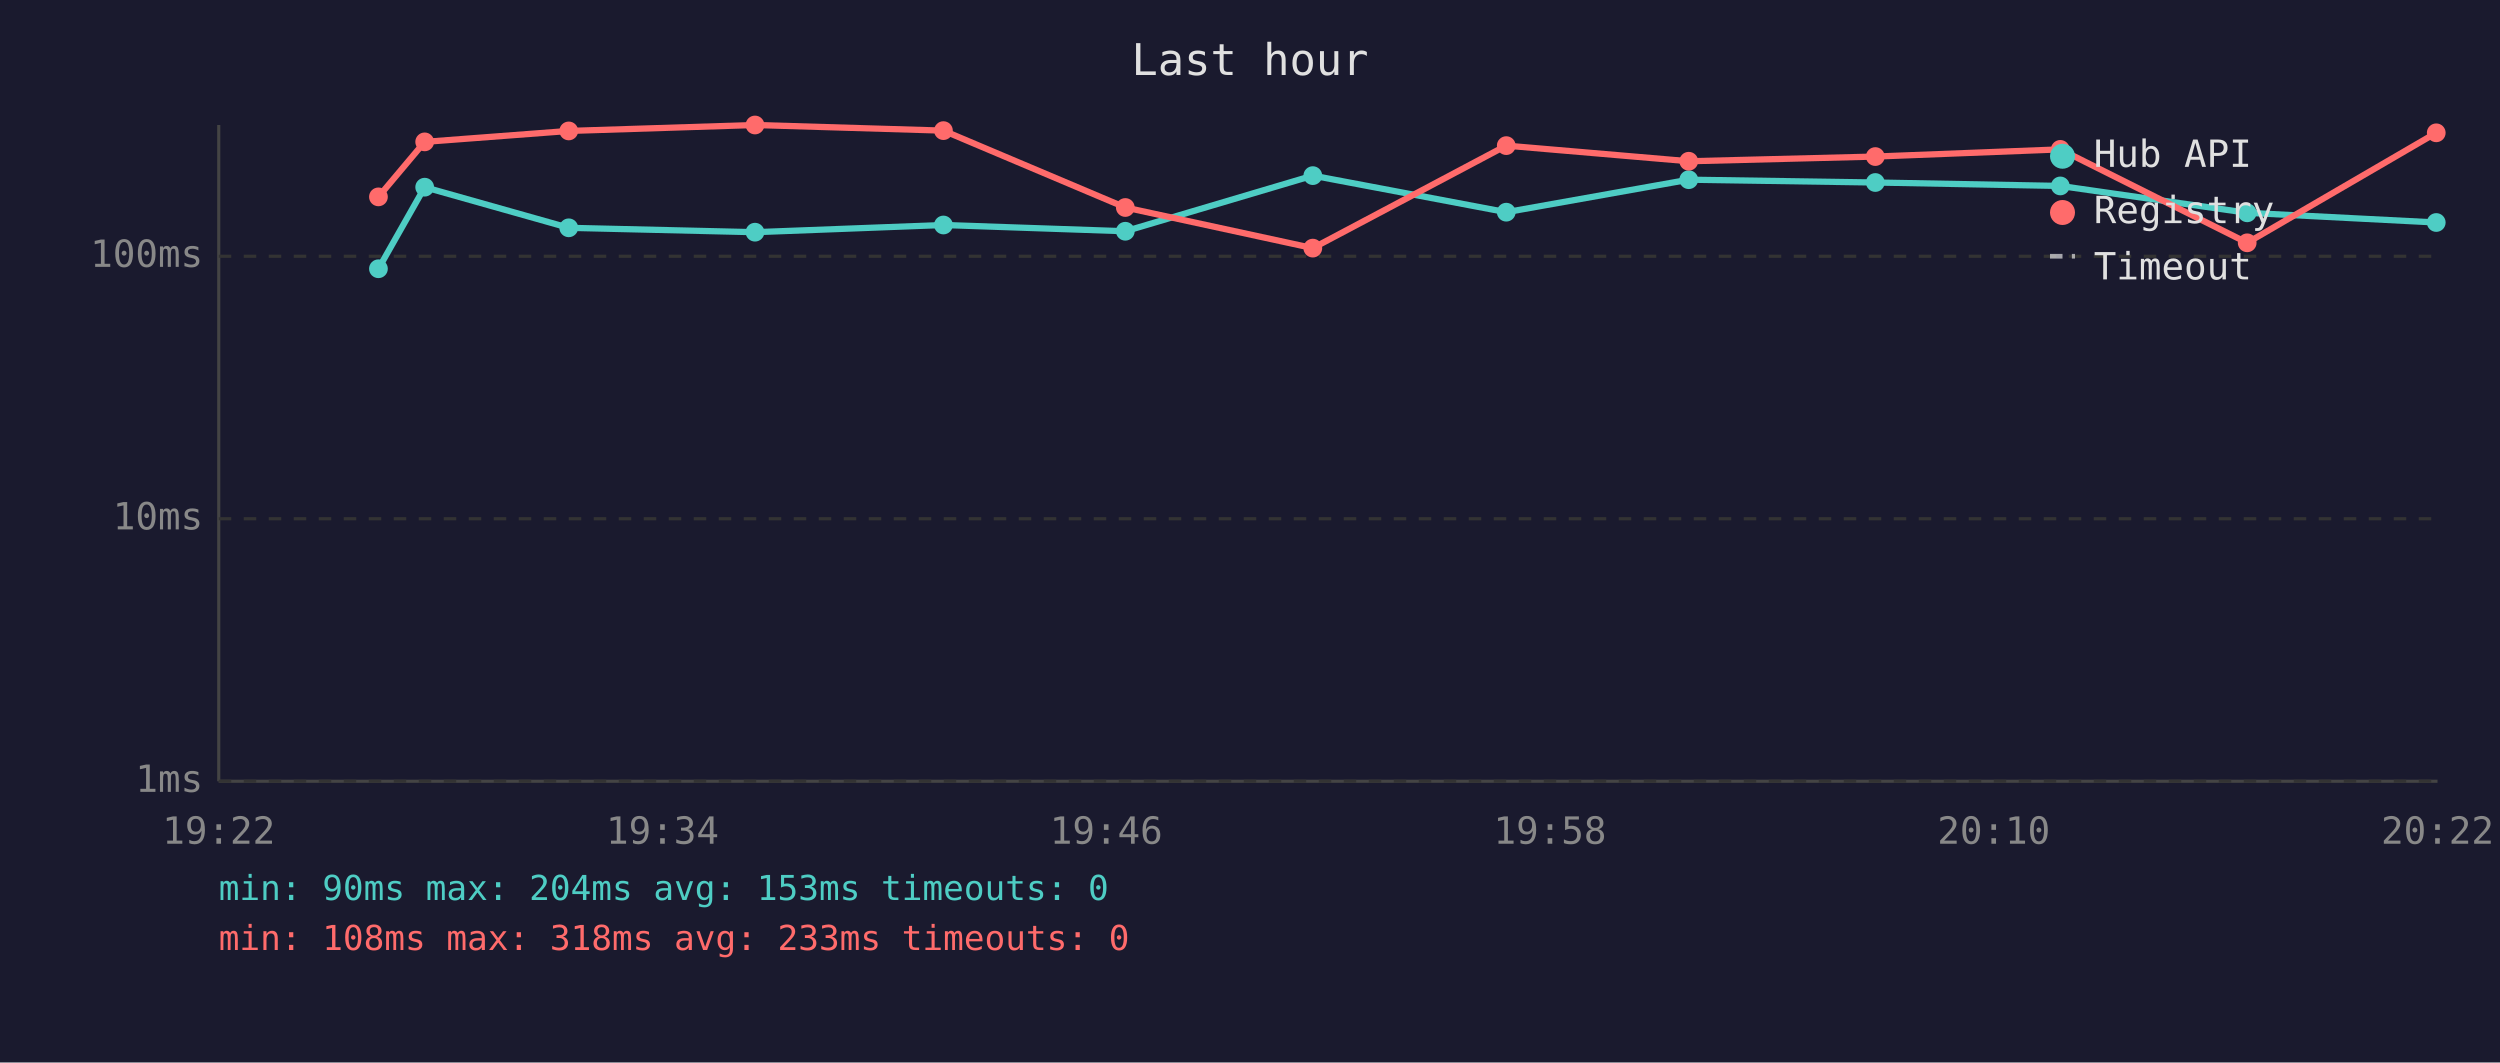
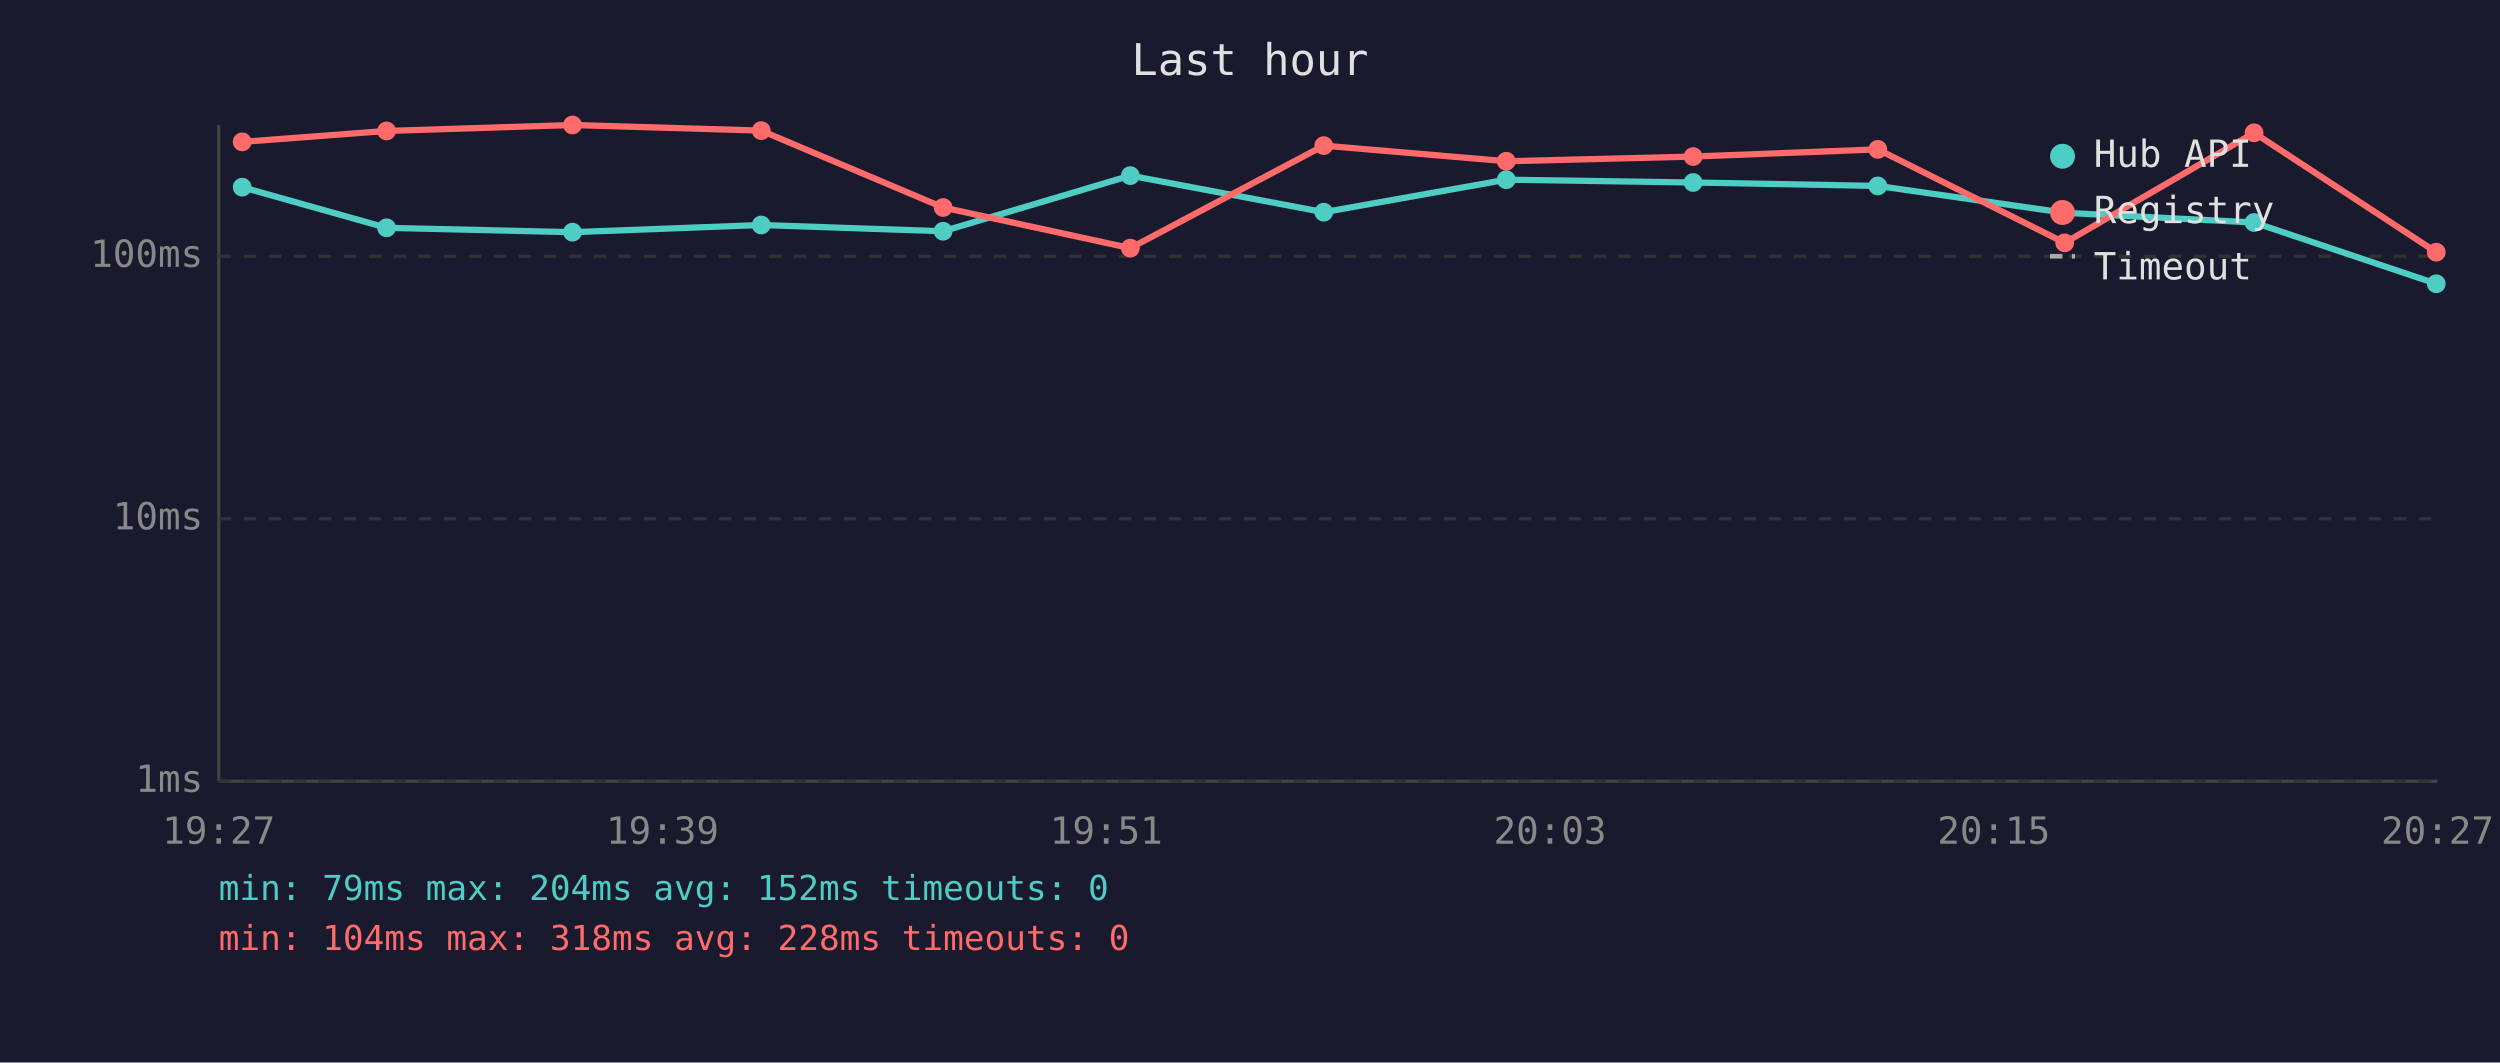
<svg xmlns="http://www.w3.org/2000/svg" viewBox="0 0 800 340" font-family="monospace" font-size="12">
  <rect width="800" height="340" fill="#1a1a2e" />
  <text x="400" y="24" fill="#e0e0e0" font-size="14" text-anchor="middle">Last hour</text>
  <line x1="70" y1="40" x2="70" y2="250" stroke="#444" stroke-width="1" />
  <line x1="70" y1="250" x2="780" y2="250" stroke="#444" stroke-width="1" />
  <line x1="70" y1="250" x2="780" y2="250" stroke="#333" stroke-width="1" stroke-dasharray="4" />
  <text x="65" y="250" fill="#888" text-anchor="end" dominant-baseline="middle">1ms</text>
  <line x1="70" y1="166" x2="780" y2="166" stroke="#333" stroke-width="1" stroke-dasharray="4" />
  <text x="65" y="166" fill="#888" text-anchor="end" dominant-baseline="middle">10ms</text>
  <line x1="70" y1="82" x2="780" y2="82" stroke="#333" stroke-width="1" stroke-dasharray="4" />
  <text x="65" y="82" fill="#888" text-anchor="end" dominant-baseline="middle">100ms</text>
-   <text x="70" y="270" fill="#888" text-anchor="middle">19:22</text>
-   <text x="212" y="270" fill="#888" text-anchor="middle">19:34</text>
-   <text x="354" y="270" fill="#888" text-anchor="middle">19:46</text>
-   <text x="496" y="270" fill="#888" text-anchor="middle">19:58</text>
-   <text x="638" y="270" fill="#888" text-anchor="middle">20:10</text>
-   <text x="780" y="270" fill="#888" text-anchor="middle">20:22</text>
-   <polyline points="121.1,86.0 135.9,59.9 182.0,72.9 241.6,74.3 301.9,72.0 360.1,74.0 420.1,56.2 482.0,67.9 540.4,57.5 600.1,58.4 659.3,59.5 719.1,68.1 779.6,71.2" fill="none" stroke="#4ecdc4" stroke-width="2" opacity="1" />
-   <circle cx="121.1" cy="86.0" r="3" fill="#4ecdc4" />
-   <circle cx="135.9" cy="59.9" r="3" fill="#4ecdc4" />
-   <circle cx="182.0" cy="72.9" r="3" fill="#4ecdc4" />
-   <circle cx="241.6" cy="74.3" r="3" fill="#4ecdc4" />
-   <circle cx="301.9" cy="72.0" r="3" fill="#4ecdc4" />
-   <circle cx="360.1" cy="74.0" r="3" fill="#4ecdc4" />
-   <circle cx="420.1" cy="56.2" r="3" fill="#4ecdc4" />
-   <circle cx="482.0" cy="67.9" r="3" fill="#4ecdc4" />
-   <circle cx="540.4" cy="57.5" r="3" fill="#4ecdc4" />
-   <circle cx="600.1" cy="58.4" r="3" fill="#4ecdc4" />
-   <circle cx="659.3" cy="59.5" r="3" fill="#4ecdc4" />
-   <circle cx="719.1" cy="68.1" r="3" fill="#4ecdc4" />
-   <circle cx="779.6" cy="71.2" r="3" fill="#4ecdc4" />
-   <polyline points="121.1,63.0 135.9,45.4 182.0,41.9 241.6,40.0 301.9,41.8 360.1,66.4 420.1,79.4 482.0,46.6 540.4,51.6 600.1,50.1 659.3,47.8 719.1,77.7 779.6,42.5" fill="none" stroke="#ff6b6b" stroke-width="2" opacity="1" />
-   <circle cx="121.1" cy="63.0" r="3" fill="#ff6b6b" />
-   <circle cx="135.9" cy="45.4" r="3" fill="#ff6b6b" />
-   <circle cx="182.0" cy="41.9" r="3" fill="#ff6b6b" />
-   <circle cx="241.6" cy="40.0" r="3" fill="#ff6b6b" />
-   <circle cx="301.9" cy="41.8" r="3" fill="#ff6b6b" />
-   <circle cx="360.1" cy="66.4" r="3" fill="#ff6b6b" />
-   <circle cx="420.1" cy="79.4" r="3" fill="#ff6b6b" />
-   <circle cx="482.0" cy="46.6" r="3" fill="#ff6b6b" />
-   <circle cx="540.4" cy="51.6" r="3" fill="#ff6b6b" />
-   <circle cx="600.1" cy="50.1" r="3" fill="#ff6b6b" />
-   <circle cx="659.3" cy="47.8" r="3" fill="#ff6b6b" />
-   <circle cx="719.1" cy="77.7" r="3" fill="#ff6b6b" />
-   <circle cx="779.6" cy="42.5" r="3" fill="#ff6b6b" />
+   <text x="70" y="270" fill="#888" text-anchor="middle">19:27</text>
+   <text x="212" y="270" fill="#888" text-anchor="middle">19:39</text>
+   <text x="354" y="270" fill="#888" text-anchor="middle">19:51</text>
+   <text x="496" y="270" fill="#888" text-anchor="middle">20:03</text>
+   <text x="638" y="270" fill="#888" text-anchor="middle">20:15</text>
+   <text x="780" y="270" fill="#888" text-anchor="middle">20:27</text>
+   <polyline points="77.5,59.9 123.7,72.9 183.2,74.3 243.6,72.0 301.8,74.0 361.7,56.2 423.6,67.9 482.0,57.5 541.8,58.4 600.9,59.5 660.7,68.1 721.3,71.2 779.6,90.8" fill="none" stroke="#4ecdc4" stroke-width="2" opacity="1" />
+   <circle cx="77.5" cy="59.9" r="3" fill="#4ecdc4" />
+   <circle cx="123.7" cy="72.9" r="3" fill="#4ecdc4" />
+   <circle cx="183.2" cy="74.3" r="3" fill="#4ecdc4" />
+   <circle cx="243.6" cy="72.0" r="3" fill="#4ecdc4" />
+   <circle cx="301.8" cy="74.0" r="3" fill="#4ecdc4" />
+   <circle cx="361.7" cy="56.2" r="3" fill="#4ecdc4" />
+   <circle cx="423.6" cy="67.9" r="3" fill="#4ecdc4" />
+   <circle cx="482.0" cy="57.5" r="3" fill="#4ecdc4" />
+   <circle cx="541.8" cy="58.4" r="3" fill="#4ecdc4" />
+   <circle cx="600.9" cy="59.5" r="3" fill="#4ecdc4" />
+   <circle cx="660.7" cy="68.1" r="3" fill="#4ecdc4" />
+   <circle cx="721.3" cy="71.2" r="3" fill="#4ecdc4" />
+   <circle cx="779.6" cy="90.8" r="3" fill="#4ecdc4" />
+   <polyline points="77.5,45.4 123.7,41.9 183.2,40.0 243.6,41.8 301.8,66.4 361.7,79.4 423.6,46.6 482.0,51.6 541.8,50.1 600.9,47.8 660.7,77.7 721.3,42.5 779.6,80.7" fill="none" stroke="#ff6b6b" stroke-width="2" opacity="1" />
+   <circle cx="77.5" cy="45.4" r="3" fill="#ff6b6b" />
+   <circle cx="123.7" cy="41.9" r="3" fill="#ff6b6b" />
+   <circle cx="183.2" cy="40.0" r="3" fill="#ff6b6b" />
+   <circle cx="243.6" cy="41.8" r="3" fill="#ff6b6b" />
+   <circle cx="301.8" cy="66.4" r="3" fill="#ff6b6b" />
+   <circle cx="361.7" cy="79.4" r="3" fill="#ff6b6b" />
+   <circle cx="423.6" cy="46.6" r="3" fill="#ff6b6b" />
+   <circle cx="482.0" cy="51.6" r="3" fill="#ff6b6b" />
+   <circle cx="541.8" cy="50.1" r="3" fill="#ff6b6b" />
+   <circle cx="600.9" cy="47.8" r="3" fill="#ff6b6b" />
+   <circle cx="660.7" cy="77.7" r="3" fill="#ff6b6b" />
+   <circle cx="721.3" cy="42.5" r="3" fill="#ff6b6b" />
+   <circle cx="779.6" cy="80.7" r="3" fill="#ff6b6b" />
  <circle cx="660" cy="50" r="4" fill="#4ecdc4" />
  <text x="670" y="50" fill="#e0e0e0" dominant-baseline="middle">Hub API</text>
  <circle cx="660" cy="68" r="4" fill="#ff6b6b" />
  <text x="670" y="68" fill="#e0e0e0" dominant-baseline="middle">Registry</text>
  <line x1="656" y1="82" x2="664" y2="82" stroke="#e0e0e0" stroke-width="1.5" stroke-dasharray="4,3" opacity="0.7" />
  <text x="670" y="86" fill="#e0e0e0" dominant-baseline="middle">Timeout</text>
-   <text x="70" y="288" fill="#4ecdc4" font-size="11">min: 90ms  max: 204ms  avg: 153ms  timeouts: 0</text>
-   <text x="70" y="304" fill="#ff6b6b" font-size="11">min: 108ms  max: 318ms  avg: 233ms  timeouts: 0</text>
+   <text x="70" y="288" fill="#4ecdc4" font-size="11">min: 79ms  max: 204ms  avg: 152ms  timeouts: 0</text>
+   <text x="70" y="304" fill="#ff6b6b" font-size="11">min: 104ms  max: 318ms  avg: 228ms  timeouts: 0</text>
</svg>
